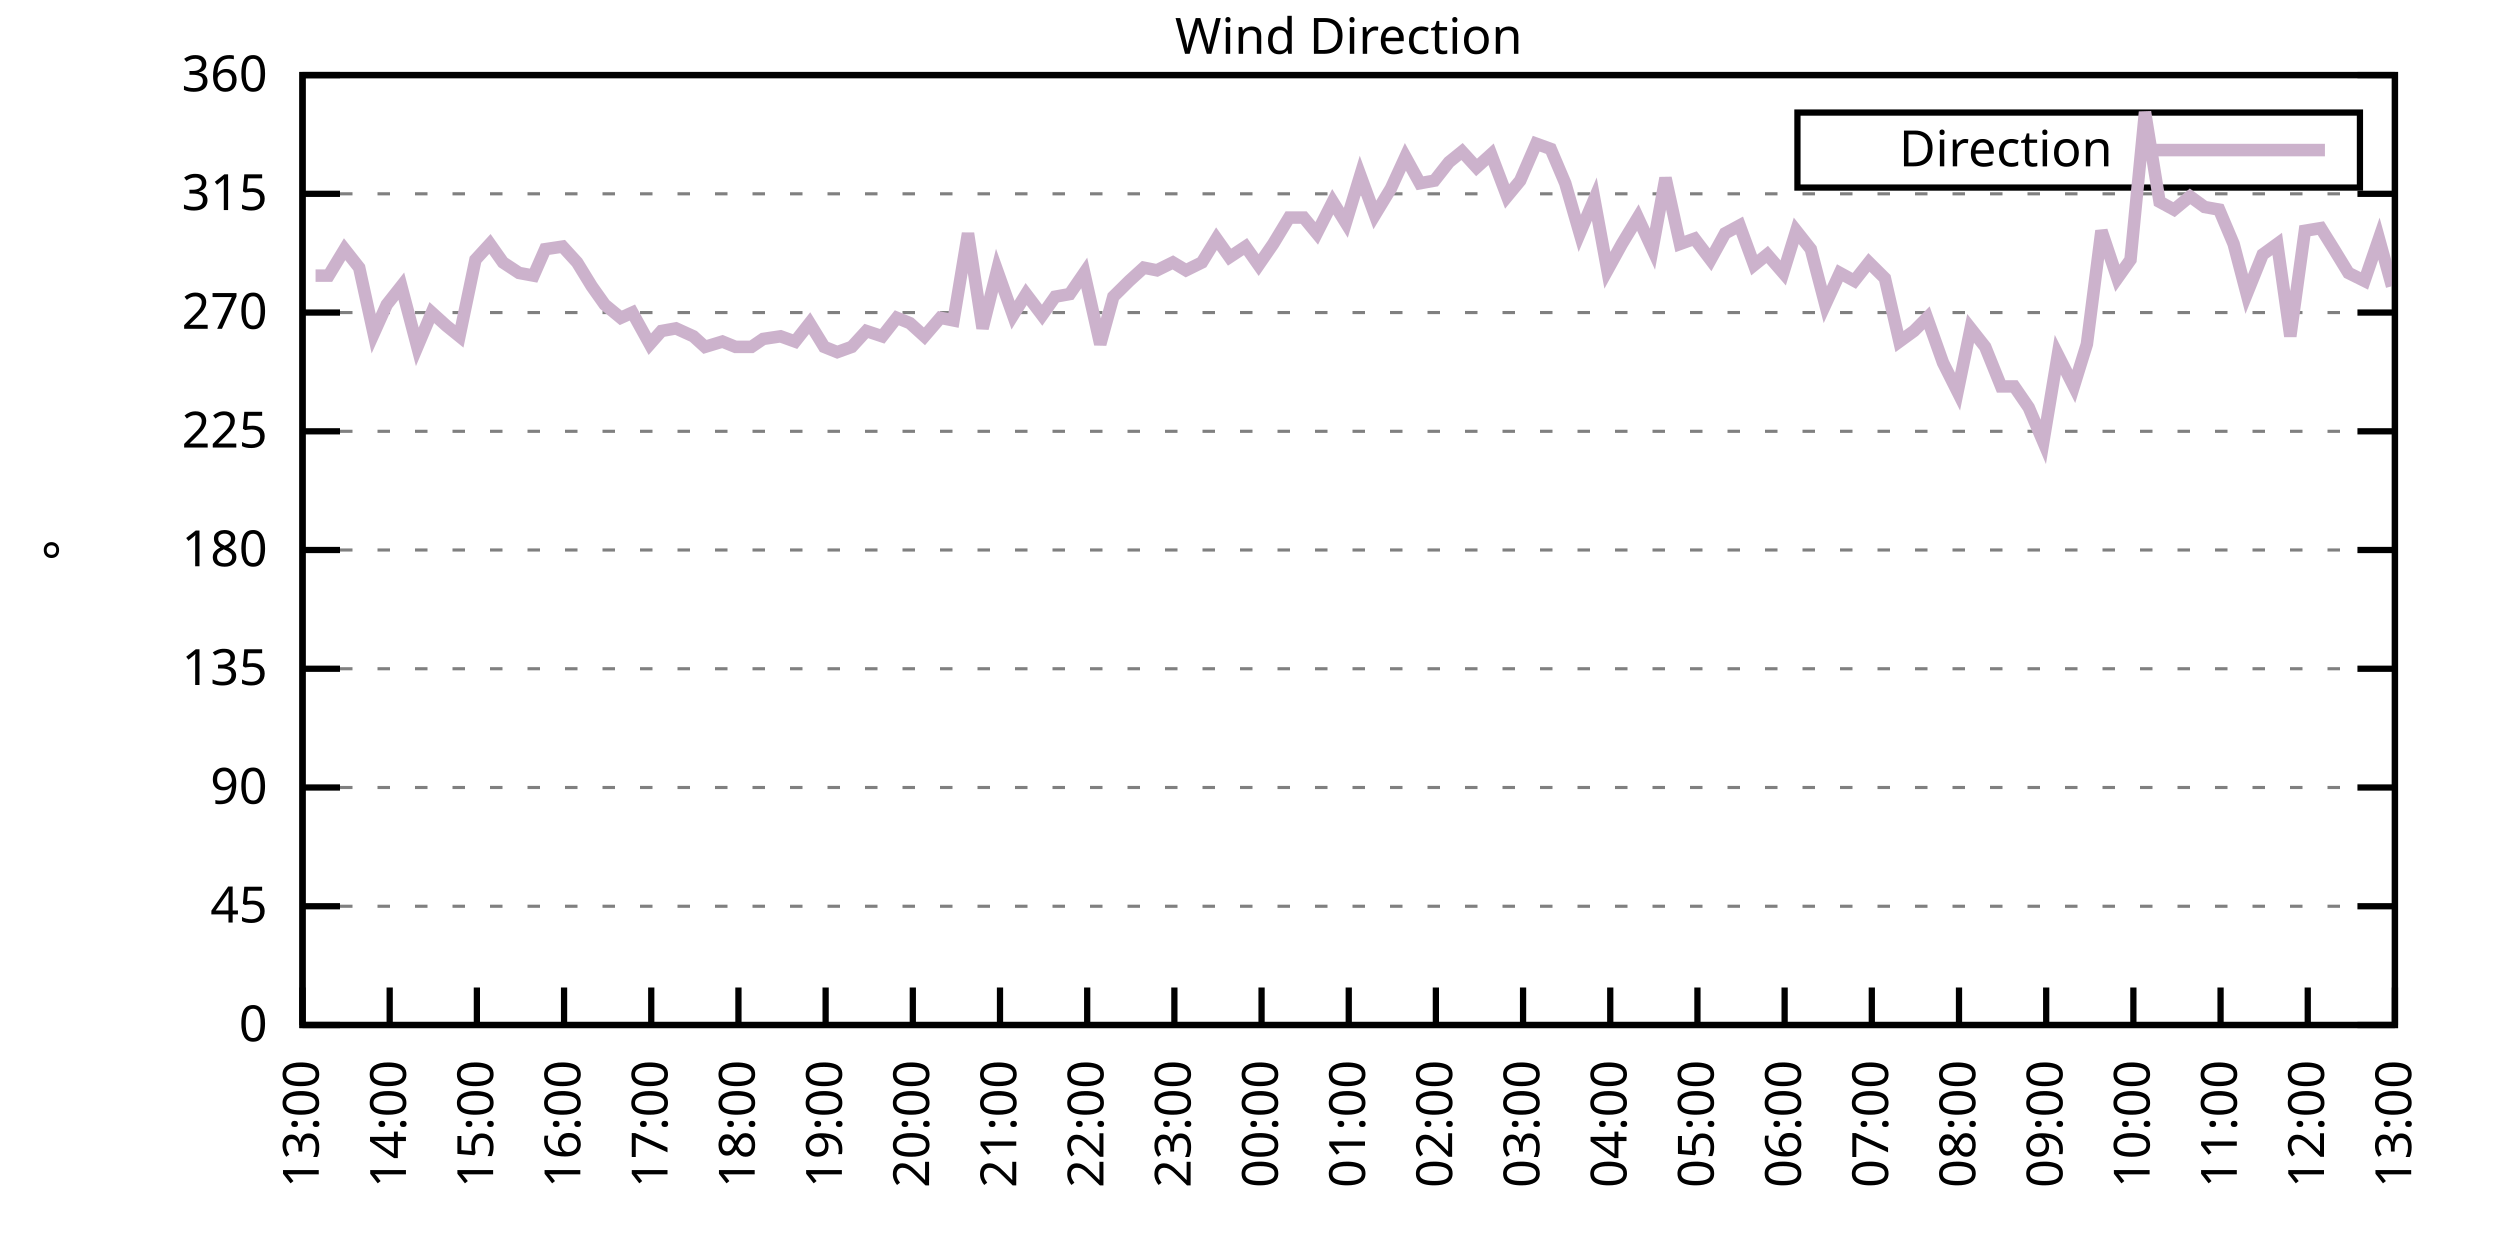
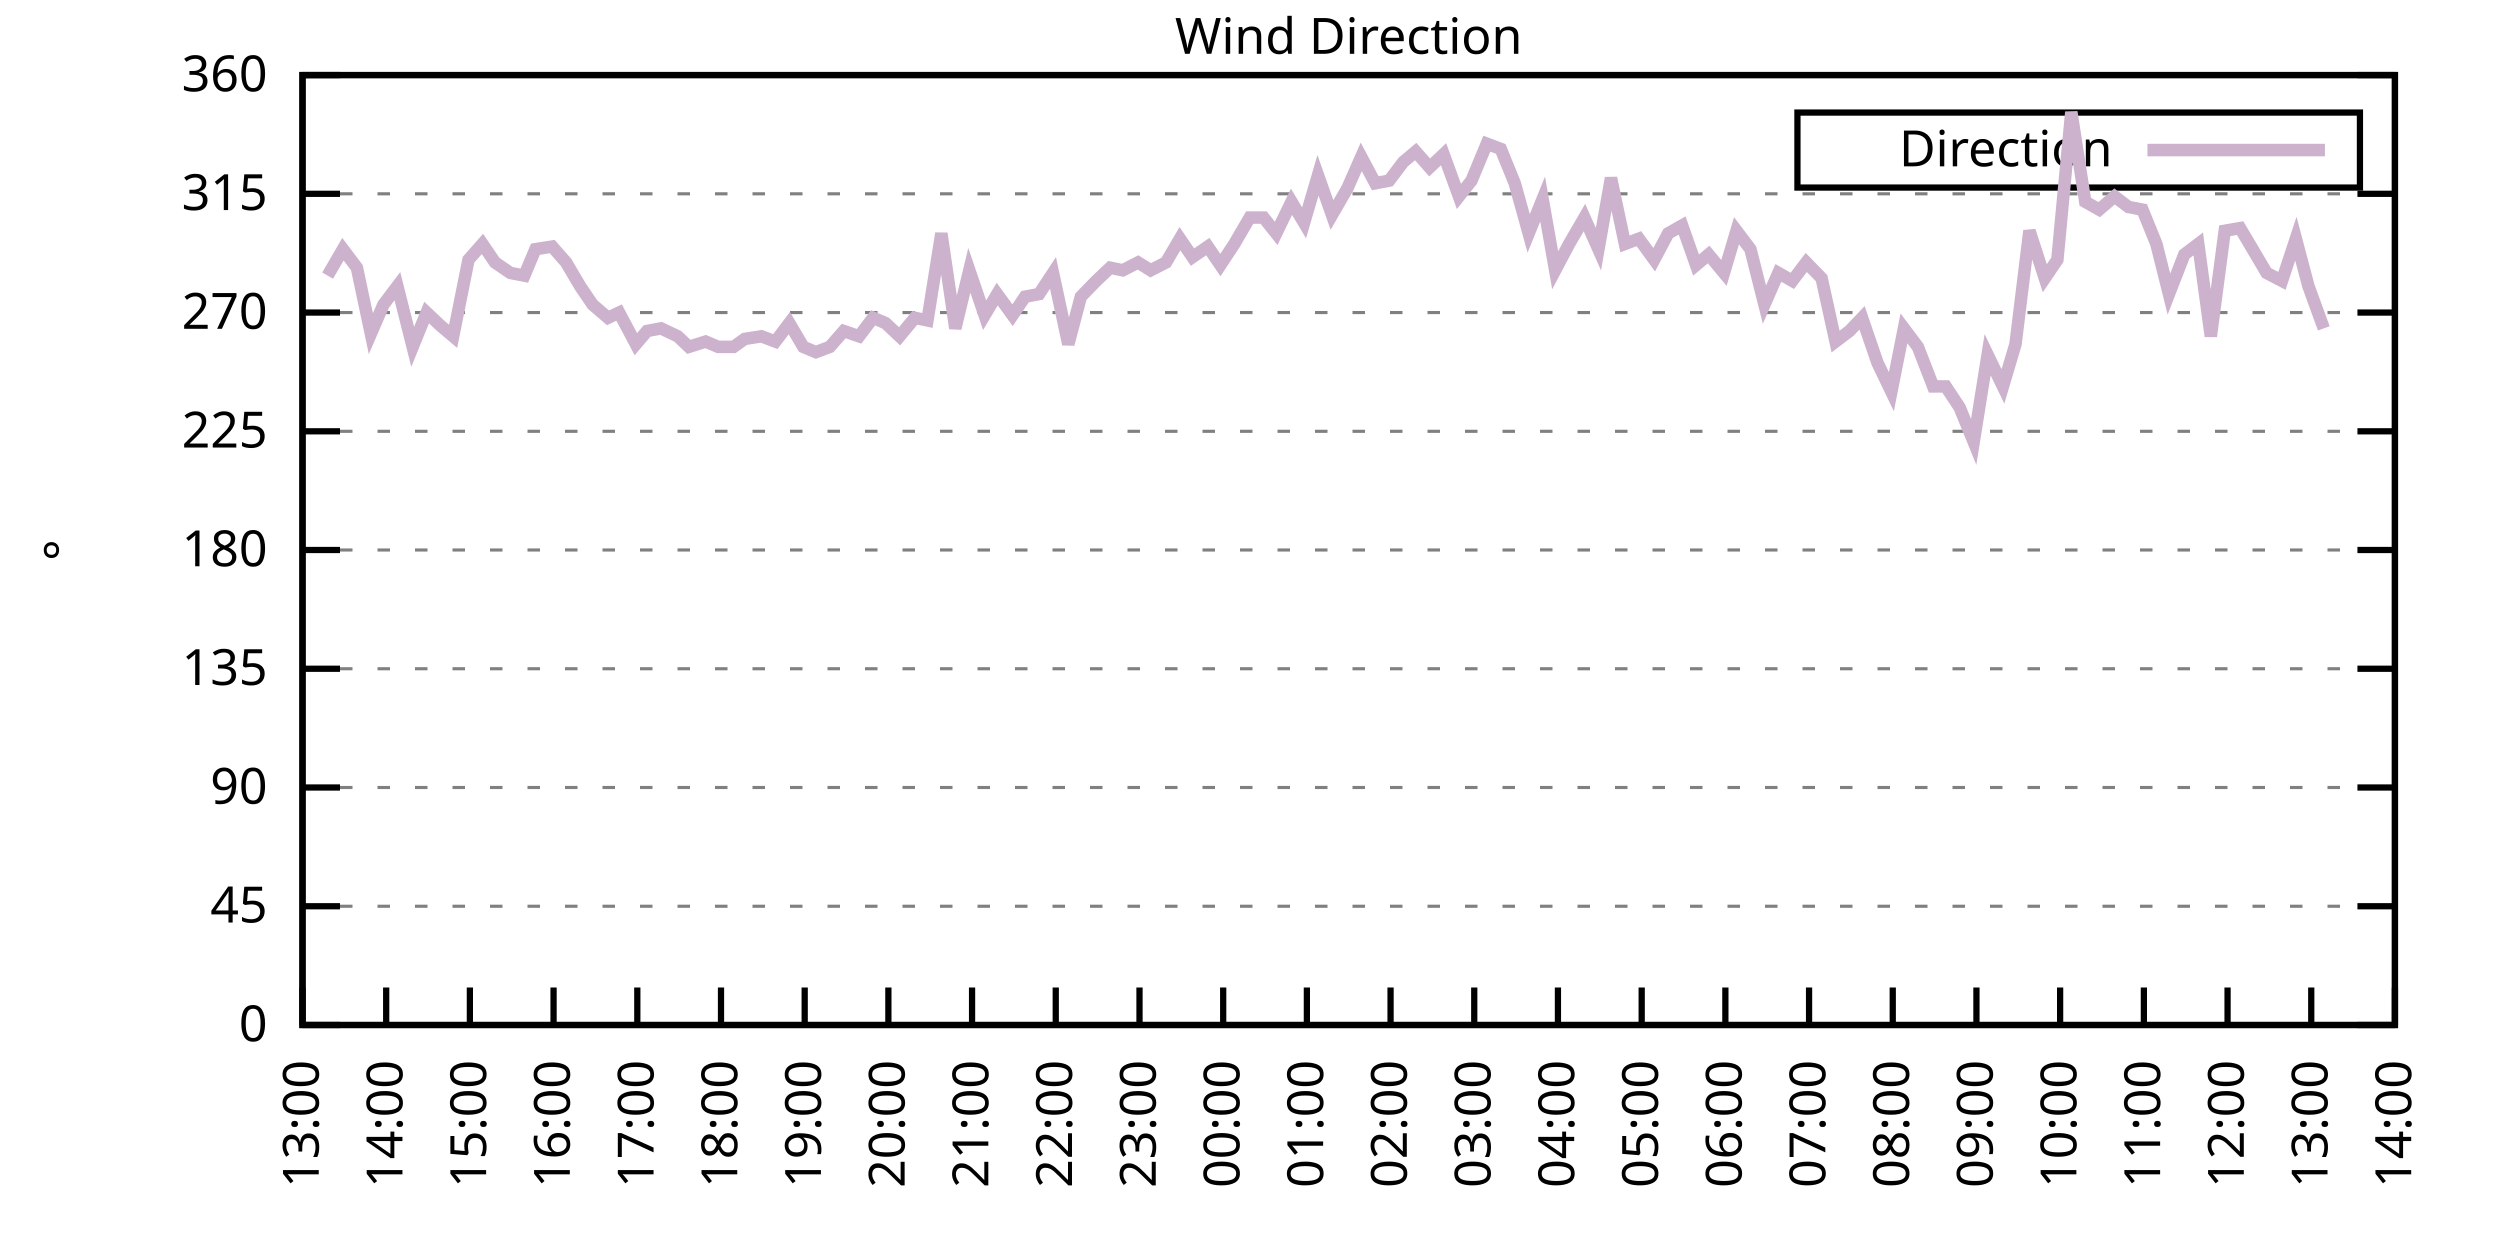
<svg xmlns="http://www.w3.org/2000/svg" xmlns:xlink="http://www.w3.org/1999/xlink" width="400" height="200" viewBox="0 0 400 200">
  <g id="gnuplot_canvas">
    <rect x="0" y="0" width="400" height="200" fill="none" />
    <defs>
      <circle id="gpDot" r="0.5" stroke-width="0.5" stroke="currentColor" />
      <path id="gpPt0" stroke-width="0.333" stroke="currentColor" d="M-1,0 h2 M0,-1 v2" />
      <path id="gpPt1" stroke-width="0.333" stroke="currentColor" d="M-1,-1 L1,1 M1,-1 L-1,1" />
      <path id="gpPt2" stroke-width="0.333" stroke="currentColor" d="M-1,0 L1,0 M0,-1 L0,1 M-1,-1 L1,1 M-1,1 L1,-1" />
      <rect id="gpPt3" stroke-width="0.333" stroke="currentColor" x="-1" y="-1" width="2" height="2" />
      <rect id="gpPt4" stroke-width="0.333" stroke="currentColor" fill="currentColor" x="-1" y="-1" width="2" height="2" />
      <circle id="gpPt5" stroke-width="0.333" stroke="currentColor" cx="0" cy="0" r="1" />
      <use xlink:href="#gpPt5" id="gpPt6" fill="currentColor" stroke="none" />
      <path id="gpPt7" stroke-width="0.333" stroke="currentColor" d="M0,-1.33 L-1.33,0.67 L1.33,0.67 z" />
      <use xlink:href="#gpPt7" id="gpPt8" fill="currentColor" stroke="none" />
      <use xlink:href="#gpPt7" id="gpPt9" stroke="currentColor" transform="rotate(180)" />
      <use xlink:href="#gpPt9" id="gpPt10" fill="currentColor" stroke="none" />
      <use xlink:href="#gpPt3" id="gpPt11" stroke="currentColor" transform="rotate(45)" />
      <use xlink:href="#gpPt11" id="gpPt12" fill="currentColor" stroke="none" />
      <path id="gpPt13" stroke-width="0.333" stroke="currentColor" d="M0,1.330 L1.265,0.411 L0.782,-1.067 L-0.782,-1.076 L-1.265,0.411 z" />
      <use xlink:href="#gpPt13" id="gpPt14" fill="currentColor" stroke="none" />
      <filter id="textbox" filterUnits="objectBoundingBox" x="0" y="0" height="1" width="1">
        <feFlood flood-color="white" flood-opacity="1" result="bgnd" />
        <feComposite in="SourceGraphic" in2="bgnd" operator="atop" />
      </filter>
      <filter id="greybox" filterUnits="objectBoundingBox" x="0" y="0" height="1" width="1">
        <feFlood flood-color="lightgrey" flood-opacity="1" result="grey" />
        <feComposite in="SourceGraphic" in2="grey" operator="atop" />
      </filter>
    </defs>
    <g fill="none" color="white" stroke="currentColor" stroke-width="1.00" stroke-linecap="butt" stroke-linejoin="miter">
</g>
    <g fill="none" color="black" stroke="currentColor" stroke-width="1.00" stroke-linecap="butt" stroke-linejoin="miter">
      <g stroke="none" shape-rendering="crispEdges">
        <polygon fill="rgb(255, 255, 255)" points="48.40,164.00 383.18,164.00 383.18,12.02 48.40,12.02 " />
      </g>
    </g>
    <g fill="none" color="black" stroke="currentColor" stroke-width="1.00" stroke-linecap="butt" stroke-linejoin="miter">
</g>
    <g fill="none" color="black" stroke="black" stroke-width="0.50" stroke-linecap="butt" stroke-linejoin="miter">
</g>
    <g fill="none" color="gray" stroke="currentColor" stroke-width="0.50" stroke-linecap="butt" stroke-linejoin="miter">
      <path stroke="gray" stroke-dasharray="2,4" class="gridline" d="M48.40,164.00 L383.19,164.00  " />
    </g>
    <g fill="none" color="gray" stroke="gray" stroke-width="1.00" stroke-linecap="butt" stroke-linejoin="miter">
</g>
    <g fill="none" color="black" stroke="currentColor" stroke-width="1.00" stroke-linecap="butt" stroke-linejoin="miter">
      <path stroke="black" d="M48.40,164.00 L54.40,164.00 M383.19,164.00 L377.19,164.00  " />
      <g transform="translate(42.80,166.60)" stroke="none" fill="black" font-family="Sans" font-size="8.00" text-anchor="end">
        <text>
          <tspan font-family="Sans"> 0</tspan>
        </text>
      </g>
    </g>
    <g fill="none" color="black" stroke="currentColor" stroke-width="1.00" stroke-linecap="butt" stroke-linejoin="miter">
</g>
    <g fill="none" color="black" stroke="black" stroke-width="0.50" stroke-linecap="butt" stroke-linejoin="miter">
</g>
    <g fill="none" color="gray" stroke="currentColor" stroke-width="0.50" stroke-linecap="butt" stroke-linejoin="miter">
      <path stroke="gray" stroke-dasharray="2,4" class="gridline" d="M48.40,145.00 L383.19,145.00  " />
    </g>
    <g fill="none" color="gray" stroke="gray" stroke-width="1.00" stroke-linecap="butt" stroke-linejoin="miter">
</g>
    <g fill="none" color="black" stroke="currentColor" stroke-width="1.00" stroke-linecap="butt" stroke-linejoin="miter">
      <path stroke="black" d="M48.40,145.00 L54.40,145.00 M383.19,145.00 L377.19,145.00  " />
      <g transform="translate(42.80,147.60)" stroke="none" fill="black" font-family="Sans" font-size="8.00" text-anchor="end">
        <text>
          <tspan font-family="Sans"> 45</tspan>
        </text>
      </g>
    </g>
    <g fill="none" color="black" stroke="currentColor" stroke-width="1.00" stroke-linecap="butt" stroke-linejoin="miter">
</g>
    <g fill="none" color="black" stroke="black" stroke-width="0.50" stroke-linecap="butt" stroke-linejoin="miter">
</g>
    <g fill="none" color="gray" stroke="currentColor" stroke-width="0.50" stroke-linecap="butt" stroke-linejoin="miter">
      <path stroke="gray" stroke-dasharray="2,4" class="gridline" d="M48.40,126.00 L383.19,126.00  " />
    </g>
    <g fill="none" color="gray" stroke="gray" stroke-width="1.00" stroke-linecap="butt" stroke-linejoin="miter">
</g>
    <g fill="none" color="black" stroke="currentColor" stroke-width="1.00" stroke-linecap="butt" stroke-linejoin="miter">
      <path stroke="black" d="M48.40,126.00 L54.40,126.00 M383.19,126.00 L377.19,126.00  " />
      <g transform="translate(42.80,128.60)" stroke="none" fill="black" font-family="Sans" font-size="8.00" text-anchor="end">
        <text>
          <tspan font-family="Sans"> 90</tspan>
        </text>
      </g>
    </g>
    <g fill="none" color="black" stroke="currentColor" stroke-width="1.00" stroke-linecap="butt" stroke-linejoin="miter">
</g>
    <g fill="none" color="black" stroke="black" stroke-width="0.50" stroke-linecap="butt" stroke-linejoin="miter">
</g>
    <g fill="none" color="gray" stroke="currentColor" stroke-width="0.50" stroke-linecap="butt" stroke-linejoin="miter">
      <path stroke="gray" stroke-dasharray="2,4" class="gridline" d="M48.40,107.00 L383.19,107.00  " />
    </g>
    <g fill="none" color="gray" stroke="gray" stroke-width="1.00" stroke-linecap="butt" stroke-linejoin="miter">
</g>
    <g fill="none" color="black" stroke="currentColor" stroke-width="1.00" stroke-linecap="butt" stroke-linejoin="miter">
      <path stroke="black" d="M48.40,107.00 L54.40,107.00 M383.19,107.00 L377.19,107.00  " />
      <g transform="translate(42.80,109.60)" stroke="none" fill="black" font-family="Sans" font-size="8.00" text-anchor="end">
        <text>
          <tspan font-family="Sans"> 135</tspan>
        </text>
      </g>
    </g>
    <g fill="none" color="black" stroke="currentColor" stroke-width="1.00" stroke-linecap="butt" stroke-linejoin="miter">
</g>
    <g fill="none" color="black" stroke="black" stroke-width="0.50" stroke-linecap="butt" stroke-linejoin="miter">
</g>
    <g fill="none" color="gray" stroke="currentColor" stroke-width="0.50" stroke-linecap="butt" stroke-linejoin="miter">
      <path stroke="gray" stroke-dasharray="2,4" class="gridline" d="M48.40,88.00 L383.19,88.00  " />
    </g>
    <g fill="none" color="gray" stroke="gray" stroke-width="1.00" stroke-linecap="butt" stroke-linejoin="miter">
</g>
    <g fill="none" color="black" stroke="currentColor" stroke-width="1.00" stroke-linecap="butt" stroke-linejoin="miter">
      <path stroke="black" d="M48.40,88.00 L54.40,88.00 M383.19,88.00 L377.19,88.00  " />
      <g transform="translate(42.80,90.60)" stroke="none" fill="black" font-family="Sans" font-size="8.00" text-anchor="end">
        <text>
          <tspan font-family="Sans"> 180</tspan>
        </text>
      </g>
    </g>
    <g fill="none" color="black" stroke="currentColor" stroke-width="1.00" stroke-linecap="butt" stroke-linejoin="miter">
</g>
    <g fill="none" color="black" stroke="black" stroke-width="0.50" stroke-linecap="butt" stroke-linejoin="miter">
</g>
    <g fill="none" color="gray" stroke="currentColor" stroke-width="0.50" stroke-linecap="butt" stroke-linejoin="miter">
      <path stroke="gray" stroke-dasharray="2,4" class="gridline" d="M48.40,69.01 L383.19,69.01  " />
    </g>
    <g fill="none" color="gray" stroke="gray" stroke-width="1.00" stroke-linecap="butt" stroke-linejoin="miter">
</g>
    <g fill="none" color="black" stroke="currentColor" stroke-width="1.00" stroke-linecap="butt" stroke-linejoin="miter">
      <path stroke="black" d="M48.40,69.01 L54.40,69.01 M383.19,69.01 L377.19,69.01  " />
      <g transform="translate(42.80,71.61)" stroke="none" fill="black" font-family="Sans" font-size="8.00" text-anchor="end">
        <text>
          <tspan font-family="Sans"> 225</tspan>
        </text>
      </g>
    </g>
    <g fill="none" color="black" stroke="currentColor" stroke-width="1.00" stroke-linecap="butt" stroke-linejoin="miter">
</g>
    <g fill="none" color="black" stroke="black" stroke-width="0.50" stroke-linecap="butt" stroke-linejoin="miter">
</g>
    <g fill="none" color="gray" stroke="currentColor" stroke-width="0.50" stroke-linecap="butt" stroke-linejoin="miter">
      <path stroke="gray" stroke-dasharray="2,4" class="gridline" d="M48.40,50.01 L383.19,50.01  " />
    </g>
    <g fill="none" color="gray" stroke="gray" stroke-width="1.00" stroke-linecap="butt" stroke-linejoin="miter">
</g>
    <g fill="none" color="black" stroke="currentColor" stroke-width="1.00" stroke-linecap="butt" stroke-linejoin="miter">
      <path stroke="black" d="M48.40,50.01 L54.40,50.01 M383.19,50.01 L377.19,50.01  " />
      <g transform="translate(42.80,52.61)" stroke="none" fill="black" font-family="Sans" font-size="8.00" text-anchor="end">
        <text>
          <tspan font-family="Sans"> 270</tspan>
        </text>
      </g>
    </g>
    <g fill="none" color="black" stroke="currentColor" stroke-width="1.00" stroke-linecap="butt" stroke-linejoin="miter">
</g>
    <g fill="none" color="black" stroke="black" stroke-width="0.50" stroke-linecap="butt" stroke-linejoin="miter">
</g>
    <g fill="none" color="gray" stroke="currentColor" stroke-width="0.50" stroke-linecap="butt" stroke-linejoin="miter">
      <path stroke="gray" stroke-dasharray="2,4" class="gridline" d="M48.40,31.01 L383.19,31.01  " />
    </g>
    <g fill="none" color="gray" stroke="gray" stroke-width="1.00" stroke-linecap="butt" stroke-linejoin="miter">
</g>
    <g fill="none" color="black" stroke="currentColor" stroke-width="1.00" stroke-linecap="butt" stroke-linejoin="miter">
      <path stroke="black" d="M48.40,31.01 L54.40,31.01 M383.19,31.01 L377.19,31.01  " />
      <g transform="translate(42.80,33.61)" stroke="none" fill="black" font-family="Sans" font-size="8.00" text-anchor="end">
        <text>
          <tspan font-family="Sans"> 315</tspan>
        </text>
      </g>
    </g>
    <g fill="none" color="black" stroke="currentColor" stroke-width="1.00" stroke-linecap="butt" stroke-linejoin="miter">
</g>
    <g fill="none" color="black" stroke="black" stroke-width="0.50" stroke-linecap="butt" stroke-linejoin="miter">
</g>
    <g fill="none" color="gray" stroke="currentColor" stroke-width="0.50" stroke-linecap="butt" stroke-linejoin="miter">
      <path stroke="gray" stroke-dasharray="2,4" class="gridline" d="M48.40,12.01 L383.19,12.01  " />
    </g>
    <g fill="none" color="gray" stroke="gray" stroke-width="1.00" stroke-linecap="butt" stroke-linejoin="miter">
</g>
    <g fill="none" color="black" stroke="currentColor" stroke-width="1.00" stroke-linecap="butt" stroke-linejoin="miter">
      <path stroke="black" d="M48.40,12.01 L54.40,12.01 M383.19,12.01 L377.19,12.01  " />
      <g transform="translate(42.80,14.61)" stroke="none" fill="black" font-family="Sans" font-size="8.00" text-anchor="end">
        <text>
          <tspan font-family="Sans"> 360</tspan>
        </text>
      </g>
    </g>
    <g fill="none" color="black" stroke="currentColor" stroke-width="1.00" stroke-linecap="butt" stroke-linejoin="miter">
      <path stroke="black" d="M48.40,164.00 L48.40,158.00  " />
      <g transform="translate(51.00,169.60) rotate(270.00)" stroke="none" fill="black" font-family="Sans" font-size="8.00" text-anchor="end">
        <text>
          <tspan font-family="Sans">13:00</tspan>
        </text>
      </g>
    </g>
    <g fill="none" color="black" stroke="currentColor" stroke-width="1.00" stroke-linecap="butt" stroke-linejoin="miter">
-       <path stroke="black" d="M62.35,164.00 L62.35,158.00  " />
-       <g transform="translate(64.95,169.60) rotate(270.00)" stroke="none" fill="black" font-family="Sans" font-size="8.00" text-anchor="end">
+       <path stroke="black" d="M61.79,164.00 L61.79,158.00  " />
+       <g transform="translate(64.39,169.60) rotate(270.00)" stroke="none" fill="black" font-family="Sans" font-size="8.00" text-anchor="end">
        <text>
          <tspan font-family="Sans">14:00</tspan>
        </text>
      </g>
    </g>
    <g fill="none" color="black" stroke="currentColor" stroke-width="1.00" stroke-linecap="butt" stroke-linejoin="miter">
-       <path stroke="black" d="M76.30,164.00 L76.30,158.00  " />
-       <g transform="translate(78.90,169.60) rotate(270.00)" stroke="none" fill="black" font-family="Sans" font-size="8.00" text-anchor="end">
+       <path stroke="black" d="M75.18,164.00 L75.18,158.00  " />
+       <g transform="translate(77.78,169.60) rotate(270.00)" stroke="none" fill="black" font-family="Sans" font-size="8.00" text-anchor="end">
        <text>
          <tspan font-family="Sans">15:00</tspan>
        </text>
      </g>
    </g>
    <g fill="none" color="black" stroke="currentColor" stroke-width="1.00" stroke-linecap="butt" stroke-linejoin="miter">
-       <path stroke="black" d="M90.25,164.00 L90.25,158.00  " />
-       <g transform="translate(92.85,169.60) rotate(270.00)" stroke="none" fill="black" font-family="Sans" font-size="8.00" text-anchor="end">
+       <path stroke="black" d="M88.57,164.00 L88.57,158.00  " />
+       <g transform="translate(91.17,169.60) rotate(270.00)" stroke="none" fill="black" font-family="Sans" font-size="8.00" text-anchor="end">
        <text>
          <tspan font-family="Sans">16:00</tspan>
        </text>
      </g>
    </g>
    <g fill="none" color="black" stroke="currentColor" stroke-width="1.00" stroke-linecap="butt" stroke-linejoin="miter">
-       <path stroke="black" d="M104.20,164.00 L104.20,158.00  " />
-       <g transform="translate(106.80,169.60) rotate(270.00)" stroke="none" fill="black" font-family="Sans" font-size="8.00" text-anchor="end">
+       <path stroke="black" d="M101.97,164.00 L101.97,158.00  " />
+       <g transform="translate(104.57,169.60) rotate(270.00)" stroke="none" fill="black" font-family="Sans" font-size="8.00" text-anchor="end">
        <text>
          <tspan font-family="Sans">17:00</tspan>
        </text>
      </g>
    </g>
    <g fill="none" color="black" stroke="currentColor" stroke-width="1.00" stroke-linecap="butt" stroke-linejoin="miter">
-       <path stroke="black" d="M118.15,164.00 L118.15,158.00  " />
-       <g transform="translate(120.75,169.60) rotate(270.00)" stroke="none" fill="black" font-family="Sans" font-size="8.00" text-anchor="end">
+       <path stroke="black" d="M115.36,164.00 L115.36,158.00  " />
+       <g transform="translate(117.96,169.60) rotate(270.00)" stroke="none" fill="black" font-family="Sans" font-size="8.00" text-anchor="end">
        <text>
          <tspan font-family="Sans">18:00</tspan>
        </text>
      </g>
    </g>
    <g fill="none" color="black" stroke="currentColor" stroke-width="1.00" stroke-linecap="butt" stroke-linejoin="miter">
-       <path stroke="black" d="M132.10,164.00 L132.10,158.00  " />
-       <g transform="translate(134.70,169.60) rotate(270.00)" stroke="none" fill="black" font-family="Sans" font-size="8.00" text-anchor="end">
+       <path stroke="black" d="M128.75,164.00 L128.75,158.00  " />
+       <g transform="translate(131.35,169.60) rotate(270.00)" stroke="none" fill="black" font-family="Sans" font-size="8.00" text-anchor="end">
        <text>
          <tspan font-family="Sans">19:00</tspan>
        </text>
      </g>
    </g>
    <g fill="none" color="black" stroke="currentColor" stroke-width="1.00" stroke-linecap="butt" stroke-linejoin="miter">
-       <path stroke="black" d="M146.05,164.00 L146.05,158.00  " />
-       <g transform="translate(148.65,169.60) rotate(270.00)" stroke="none" fill="black" font-family="Sans" font-size="8.00" text-anchor="end">
+       <path stroke="black" d="M142.14,164.00 L142.14,158.00  " />
+       <g transform="translate(144.74,169.60) rotate(270.00)" stroke="none" fill="black" font-family="Sans" font-size="8.00" text-anchor="end">
        <text>
          <tspan font-family="Sans">20:00</tspan>
        </text>
      </g>
    </g>
    <g fill="none" color="black" stroke="currentColor" stroke-width="1.00" stroke-linecap="butt" stroke-linejoin="miter">
-       <path stroke="black" d="M160.00,164.00 L160.00,158.00  " />
-       <g transform="translate(162.60,169.60) rotate(270.00)" stroke="none" fill="black" font-family="Sans" font-size="8.00" text-anchor="end">
+       <path stroke="black" d="M155.53,164.00 L155.53,158.00  " />
+       <g transform="translate(158.13,169.60) rotate(270.00)" stroke="none" fill="black" font-family="Sans" font-size="8.00" text-anchor="end">
        <text>
          <tspan font-family="Sans">21:00</tspan>
        </text>
      </g>
    </g>
    <g fill="none" color="black" stroke="currentColor" stroke-width="1.00" stroke-linecap="butt" stroke-linejoin="miter">
-       <path stroke="black" d="M173.95,164.00 L173.95,158.00  " />
-       <g transform="translate(176.55,169.60) rotate(270.00)" stroke="none" fill="black" font-family="Sans" font-size="8.00" text-anchor="end">
+       <path stroke="black" d="M168.92,164.00 L168.92,158.00  " />
+       <g transform="translate(171.52,169.60) rotate(270.00)" stroke="none" fill="black" font-family="Sans" font-size="8.00" text-anchor="end">
        <text>
          <tspan font-family="Sans">22:00</tspan>
        </text>
      </g>
    </g>
    <g fill="none" color="black" stroke="currentColor" stroke-width="1.00" stroke-linecap="butt" stroke-linejoin="miter">
-       <path stroke="black" d="M187.90,164.00 L187.90,158.00  " />
-       <g transform="translate(190.50,169.60) rotate(270.00)" stroke="none" fill="black" font-family="Sans" font-size="8.00" text-anchor="end">
+       <path stroke="black" d="M182.32,164.00 L182.32,158.00  " />
+       <g transform="translate(184.92,169.60) rotate(270.00)" stroke="none" fill="black" font-family="Sans" font-size="8.00" text-anchor="end">
        <text>
          <tspan font-family="Sans">23:00</tspan>
        </text>
      </g>
    </g>
    <g fill="none" color="black" stroke="currentColor" stroke-width="1.00" stroke-linecap="butt" stroke-linejoin="miter">
-       <path stroke="black" d="M201.85,164.00 L201.85,158.00  " />
-       <g transform="translate(204.45,169.60) rotate(270.00)" stroke="none" fill="black" font-family="Sans" font-size="8.00" text-anchor="end">
+       <path stroke="black" d="M195.71,164.00 L195.71,158.00  " />
+       <g transform="translate(198.31,169.60) rotate(270.00)" stroke="none" fill="black" font-family="Sans" font-size="8.00" text-anchor="end">
        <text>
          <tspan font-family="Sans">00:00</tspan>
        </text>
      </g>
    </g>
    <g fill="none" color="black" stroke="currentColor" stroke-width="1.00" stroke-linecap="butt" stroke-linejoin="miter">
-       <path stroke="black" d="M215.80,164.00 L215.80,158.00  " />
-       <g transform="translate(218.40,169.60) rotate(270.00)" stroke="none" fill="black" font-family="Sans" font-size="8.00" text-anchor="end">
+       <path stroke="black" d="M209.10,164.00 L209.10,158.00  " />
+       <g transform="translate(211.70,169.60) rotate(270.00)" stroke="none" fill="black" font-family="Sans" font-size="8.00" text-anchor="end">
        <text>
          <tspan font-family="Sans">01:00</tspan>
        </text>
      </g>
    </g>
    <g fill="none" color="black" stroke="currentColor" stroke-width="1.00" stroke-linecap="butt" stroke-linejoin="miter">
-       <path stroke="black" d="M229.74,164.00 L229.74,158.00  " />
-       <g transform="translate(232.34,169.60) rotate(270.00)" stroke="none" fill="black" font-family="Sans" font-size="8.00" text-anchor="end">
+       <path stroke="black" d="M222.49,164.00 L222.49,158.00  " />
+       <g transform="translate(225.09,169.60) rotate(270.00)" stroke="none" fill="black" font-family="Sans" font-size="8.00" text-anchor="end">
        <text>
          <tspan font-family="Sans">02:00</tspan>
        </text>
      </g>
    </g>
    <g fill="none" color="black" stroke="currentColor" stroke-width="1.00" stroke-linecap="butt" stroke-linejoin="miter">
-       <path stroke="black" d="M243.69,164.00 L243.69,158.00  " />
-       <g transform="translate(246.29,169.60) rotate(270.00)" stroke="none" fill="black" font-family="Sans" font-size="8.00" text-anchor="end">
+       <path stroke="black" d="M235.88,164.00 L235.88,158.00  " />
+       <g transform="translate(238.48,169.60) rotate(270.00)" stroke="none" fill="black" font-family="Sans" font-size="8.00" text-anchor="end">
        <text>
          <tspan font-family="Sans">03:00</tspan>
        </text>
      </g>
    </g>
    <g fill="none" color="black" stroke="currentColor" stroke-width="1.00" stroke-linecap="butt" stroke-linejoin="miter">
-       <path stroke="black" d="M257.64,164.00 L257.64,158.00  " />
-       <g transform="translate(260.24,169.60) rotate(270.00)" stroke="none" fill="black" font-family="Sans" font-size="8.00" text-anchor="end">
+       <path stroke="black" d="M249.27,164.00 L249.27,158.00  " />
+       <g transform="translate(251.87,169.60) rotate(270.00)" stroke="none" fill="black" font-family="Sans" font-size="8.00" text-anchor="end">
        <text>
          <tspan font-family="Sans">04:00</tspan>
        </text>
      </g>
    </g>
    <g fill="none" color="black" stroke="currentColor" stroke-width="1.00" stroke-linecap="butt" stroke-linejoin="miter">
-       <path stroke="black" d="M271.59,164.00 L271.59,158.00  " />
-       <g transform="translate(274.19,169.60) rotate(270.00)" stroke="none" fill="black" font-family="Sans" font-size="8.00" text-anchor="end">
+       <path stroke="black" d="M262.67,164.00 L262.67,158.00  " />
+       <g transform="translate(265.27,169.60) rotate(270.00)" stroke="none" fill="black" font-family="Sans" font-size="8.00" text-anchor="end">
        <text>
          <tspan font-family="Sans">05:00</tspan>
        </text>
      </g>
    </g>
    <g fill="none" color="black" stroke="currentColor" stroke-width="1.00" stroke-linecap="butt" stroke-linejoin="miter">
-       <path stroke="black" d="M285.54,164.00 L285.54,158.00  " />
-       <g transform="translate(288.14,169.60) rotate(270.00)" stroke="none" fill="black" font-family="Sans" font-size="8.00" text-anchor="end">
+       <path stroke="black" d="M276.06,164.00 L276.06,158.00  " />
+       <g transform="translate(278.66,169.60) rotate(270.00)" stroke="none" fill="black" font-family="Sans" font-size="8.00" text-anchor="end">
        <text>
          <tspan font-family="Sans">06:00</tspan>
        </text>
      </g>
    </g>
    <g fill="none" color="black" stroke="currentColor" stroke-width="1.00" stroke-linecap="butt" stroke-linejoin="miter">
-       <path stroke="black" d="M299.49,164.00 L299.49,158.00  " />
-       <g transform="translate(302.09,169.60) rotate(270.00)" stroke="none" fill="black" font-family="Sans" font-size="8.00" text-anchor="end">
+       <path stroke="black" d="M289.45,164.00 L289.45,158.00  " />
+       <g transform="translate(292.05,169.60) rotate(270.00)" stroke="none" fill="black" font-family="Sans" font-size="8.00" text-anchor="end">
        <text>
          <tspan font-family="Sans">07:00</tspan>
        </text>
      </g>
    </g>
    <g fill="none" color="black" stroke="currentColor" stroke-width="1.00" stroke-linecap="butt" stroke-linejoin="miter">
-       <path stroke="black" d="M313.44,164.00 L313.44,158.00  " />
-       <g transform="translate(316.04,169.60) rotate(270.00)" stroke="none" fill="black" font-family="Sans" font-size="8.00" text-anchor="end">
+       <path stroke="black" d="M302.84,164.00 L302.84,158.00  " />
+       <g transform="translate(305.44,169.60) rotate(270.00)" stroke="none" fill="black" font-family="Sans" font-size="8.00" text-anchor="end">
        <text>
          <tspan font-family="Sans">08:00</tspan>
        </text>
      </g>
    </g>
    <g fill="none" color="black" stroke="currentColor" stroke-width="1.00" stroke-linecap="butt" stroke-linejoin="miter">
-       <path stroke="black" d="M327.39,164.00 L327.39,158.00  " />
-       <g transform="translate(329.99,169.60) rotate(270.00)" stroke="none" fill="black" font-family="Sans" font-size="8.00" text-anchor="end">
+       <path stroke="black" d="M316.23,164.00 L316.23,158.00  " />
+       <g transform="translate(318.83,169.60) rotate(270.00)" stroke="none" fill="black" font-family="Sans" font-size="8.00" text-anchor="end">
        <text>
          <tspan font-family="Sans">09:00</tspan>
        </text>
      </g>
    </g>
    <g fill="none" color="black" stroke="currentColor" stroke-width="1.00" stroke-linecap="butt" stroke-linejoin="miter">
-       <path stroke="black" d="M341.34,164.00 L341.34,158.00  " />
-       <g transform="translate(343.94,169.60) rotate(270.00)" stroke="none" fill="black" font-family="Sans" font-size="8.00" text-anchor="end">
+       <path stroke="black" d="M329.62,164.00 L329.62,158.00  " />
+       <g transform="translate(332.22,169.60) rotate(270.00)" stroke="none" fill="black" font-family="Sans" font-size="8.00" text-anchor="end">
        <text>
          <tspan font-family="Sans">10:00</tspan>
        </text>
      </g>
    </g>
    <g fill="none" color="black" stroke="currentColor" stroke-width="1.00" stroke-linecap="butt" stroke-linejoin="miter">
-       <path stroke="black" d="M355.29,164.00 L355.29,158.00  " />
-       <g transform="translate(357.89,169.60) rotate(270.00)" stroke="none" fill="black" font-family="Sans" font-size="8.00" text-anchor="end">
+       <path stroke="black" d="M343.02,164.00 L343.02,158.00  " />
+       <g transform="translate(345.62,169.60) rotate(270.00)" stroke="none" fill="black" font-family="Sans" font-size="8.00" text-anchor="end">
        <text>
          <tspan font-family="Sans">11:00</tspan>
        </text>
      </g>
    </g>
    <g fill="none" color="black" stroke="currentColor" stroke-width="1.00" stroke-linecap="butt" stroke-linejoin="miter">
-       <path stroke="black" d="M369.24,164.00 L369.24,158.00  " />
-       <g transform="translate(371.84,169.60) rotate(270.00)" stroke="none" fill="black" font-family="Sans" font-size="8.00" text-anchor="end">
+       <path stroke="black" d="M356.41,164.00 L356.41,158.00  " />
+       <g transform="translate(359.01,169.60) rotate(270.00)" stroke="none" fill="black" font-family="Sans" font-size="8.00" text-anchor="end">
        <text>
          <tspan font-family="Sans">12:00</tspan>
+         </text>
+       </g>
+     </g>
+     <g fill="none" color="black" stroke="currentColor" stroke-width="1.00" stroke-linecap="butt" stroke-linejoin="miter">
+       <path stroke="black" d="M369.80,164.00 L369.80,158.00  " />
+       <g transform="translate(372.40,169.60) rotate(270.00)" stroke="none" fill="black" font-family="Sans" font-size="8.00" text-anchor="end">
+         <text>
+           <tspan font-family="Sans">13:00</tspan>
        </text>
      </g>
    </g>
    <g fill="none" color="black" stroke="currentColor" stroke-width="1.00" stroke-linecap="butt" stroke-linejoin="miter">
      <path stroke="black" d="M383.19,164.00 L383.19,158.00  " />
      <g transform="translate(385.79,169.60) rotate(270.00)" stroke="none" fill="black" font-family="Sans" font-size="8.00" text-anchor="end">
        <text>
-           <tspan font-family="Sans">13:00</tspan>
+           <tspan font-family="Sans">14:00</tspan>
        </text>
      </g>
    </g>
    <g fill="none" color="black" stroke="currentColor" stroke-width="1.00" stroke-linecap="butt" stroke-linejoin="miter">
</g>
    <g fill="none" color="black" stroke="currentColor" stroke-width="1.00" stroke-linecap="butt" stroke-linejoin="miter">
      <path stroke="black" d="M48.40,12.01 L48.40,164.00 L383.19,164.00 L383.19,12.01 L48.40,12.01 Z  " />
    </g>
    <g fill="none" color="black" stroke="currentColor" stroke-width="1.00" stroke-linecap="butt" stroke-linejoin="miter">
</g>
    <g fill="none" color="black" stroke="currentColor" stroke-width="1.00" stroke-linecap="butt" stroke-linejoin="miter">
      <path stroke="black" d="M287.59,30.01 L287.59,18.01 L377.59,18.01 L377.59,30.01 L287.59,30.01 Z  " />
    </g>
    <g id="Wind_direction_plot_1">
      <g fill="none" color="white" stroke="black" stroke-width="2.00" stroke-linecap="butt" stroke-linejoin="miter">
</g>
      <g fill="none" color="black" stroke="currentColor" stroke-width="2.00" stroke-linecap="butt" stroke-linejoin="miter">
        <g transform="translate(337.99,26.61)" stroke="none" fill="black" font-family="Sans" font-size="8.00" text-anchor="end">
          <text>
            <tspan font-family="Sans">Direction</tspan>
          </text>
        </g>
      </g>
      <g fill="none" color="black" stroke="currentColor" stroke-width="2.00" stroke-linecap="butt" stroke-linejoin="miter">
-         <path stroke="rgb(204, 178, 204)" d="M343.59,24.01 L371.99,24.01 M50.49,44.10 L52.58,44.10 L55.14,39.87 L57.47,42.83 L59.79,53.39 L61.88,48.74   L64.21,45.79 L66.77,55.50 L69.09,50.01 L71.42,52.12 L73.51,53.81 L76.07,41.56 L78.39,39.03 L80.48,41.99   L83.04,43.67 L85.37,44.10 L87.23,39.87 L90.02,39.45 L92.34,41.99 L94.67,45.79 L96.76,48.74 L99.32,50.85   L101.18,50.01 L103.97,55.07 L105.83,52.96 L108.15,52.54 L110.94,53.81 L112.80,55.50 L115.59,54.65 L117.68,55.50   L120.24,55.50 L122.10,54.23 L124.89,53.81 L127.22,54.65 L129.54,51.70 L131.87,55.50 L133.96,56.34 L136.28,55.50   L138.61,52.96 L141.16,53.81 L143.49,50.85 L145.58,51.70 L147.91,53.81 L150.46,50.85 L152.56,51.27 L154.88,37.34   L157.21,52.54 L159.53,43.25 L162.09,50.43 L164.18,47.05 L166.74,50.43 L168.83,47.47 L171.16,47.05 L173.48,43.67   L176.04,55.07 L178.13,47.47 L180.69,44.94 L183.01,42.83 L185.11,43.25 L187.66,41.99 L189.76,43.25 L192.31,41.99   L194.64,38.19 L196.73,41.14 L199.29,39.45 L201.38,42.41 L203.71,39.03 L206.26,34.81 L208.59,34.81 L210.68,37.34   L213.24,32.28 L215.33,35.65 L217.65,28.05 L219.98,34.39 L222.54,30.16 L224.86,25.10 L227.19,29.32 L229.51,28.90   L231.84,25.94 L233.93,24.25 L236.25,26.79 L238.58,24.68 L241.14,31.43 L243.23,28.90 L245.79,22.99 L248.11,23.83   L250.44,29.32 L252.76,37.34 L255.09,31.85 L257.18,43.25 L259.50,39.03 L262.06,34.81 L264.39,39.87 L266.48,28.48   L268.80,39.03 L271.13,38.19 L273.69,41.56 L276.01,37.34 L278.34,36.08 L280.66,42.41 L282.75,40.72 L285.31,43.67   L287.40,36.92 L289.73,39.87 L292.05,48.74 L294.38,43.67 L296.70,44.94 L299.03,41.99 L301.58,44.52 L303.91,54.65   L306.23,52.96 L308.33,50.85 L310.88,58.03 L313.21,62.67 L315.30,52.54 L317.63,55.50 L320.18,61.83 L322.28,61.83   L324.60,65.21 L326.93,70.70 L329.25,56.76 L331.81,61.83 L333.90,55.07 L336.23,36.92 L338.78,44.52 L340.88,41.56   L343.20,17.92 L345.53,32.28 L347.85,33.54 L350.41,31.43 L352.73,33.12 L355.06,33.54 L357.38,39.03 L359.48,47.05   L362.03,40.72 L364.36,39.03 L366.45,53.81 L368.78,36.92 L371.33,36.50 L373.43,39.87 L375.75,43.67 L378.31,44.94   L380.63,38.19 L382.73,45.79  " />
+         <path stroke="rgb(204, 178, 204)" d="M343.59,24.01 L371.99,24.01 M52.42,44.10 L54.87,39.87 L57.10,42.83 L59.34,53.39 L61.35,48.74 L63.58,45.79   L66.03,55.50 L68.26,50.01 L70.50,52.12 L72.50,53.81 L74.96,41.56 L77.19,39.03 L79.20,41.99 L81.66,43.67   L83.89,44.10 L85.67,39.87 L88.35,39.45 L90.58,41.99 L92.82,45.79 L94.82,48.74 L97.28,50.85 L99.06,50.01   L101.74,55.07 L103.53,52.96 L105.76,52.54 L108.44,53.81 L110.22,55.50 L112.90,54.65 L114.91,55.50 L117.37,55.50   L119.15,54.23 L121.83,53.81 L124.06,54.65 L126.29,51.70 L128.53,55.50 L130.54,56.34 L132.77,55.50 L135.00,52.96   L137.45,53.81 L139.69,50.85 L141.69,51.70 L143.93,53.81 L146.38,50.85 L148.39,51.27 L150.62,37.34 L152.85,52.54   L155.09,43.25 L157.54,50.43 L159.55,47.05 L162.01,50.43 L164.01,47.47 L166.25,47.05 L168.48,43.67 L170.93,55.07   L172.94,47.47 L175.40,44.94 L177.63,42.83 L179.64,43.25 L182.09,41.99 L184.10,43.25 L186.56,41.99 L188.79,38.19   L190.80,41.14 L193.25,39.45 L195.26,42.41 L197.49,39.03 L199.95,34.81 L202.18,34.81 L204.19,37.34 L206.64,32.28   L208.65,35.65 L210.88,28.05 L213.12,34.39 L215.57,30.16 L217.80,25.10 L220.04,29.32 L222.27,28.90 L224.50,25.94   L226.51,24.25 L228.74,26.79 L230.97,24.68 L233.43,31.43 L235.44,28.90 L237.89,22.99 L240.12,23.83 L242.36,29.32   L244.59,37.34 L246.82,31.85 L248.83,43.25 L251.06,39.03 L253.51,34.81 L255.75,39.87 L257.76,28.48 L259.99,39.03   L262.22,38.19 L264.67,41.56 L266.91,37.34 L269.14,36.08 L271.37,42.41 L273.38,40.72 L275.83,43.67 L277.84,36.92   L280.07,39.87 L282.31,48.74 L284.54,43.67 L286.77,44.94 L289.00,41.99 L291.46,44.52 L293.69,54.65 L295.92,52.96   L297.93,50.85 L300.39,58.03 L302.62,62.67 L304.63,52.54 L306.86,55.50 L309.31,61.83 L311.32,61.83 L313.55,65.21   L315.79,70.70 L318.02,56.76 L320.47,61.83 L322.48,55.07 L324.71,36.92 L327.17,44.52 L329.18,41.56 L331.41,17.92   L333.64,32.28 L335.87,33.54 L338.33,31.43 L340.56,33.12 L342.79,33.54 L345.02,39.03 L347.03,47.05 L349.49,40.72   L351.72,39.03 L353.73,53.81 L355.96,36.92 L358.42,36.50 L360.42,39.87 L362.66,43.67 L365.11,44.94 L367.34,38.19   L369.35,45.79 L371.81,52.54  " />
      </g>
    </g>
    <g fill="none" color="black" stroke="currentColor" stroke-width="2.00" stroke-linecap="butt" stroke-linejoin="miter">
</g>
    <g fill="none" color="black" stroke="black" stroke-width="1.00" stroke-linecap="butt" stroke-linejoin="miter">
</g>
    <g fill="none" color="black" stroke="currentColor" stroke-width="1.00" stroke-linecap="butt" stroke-linejoin="miter">
      <path stroke="black" d="M48.40,12.01 L48.40,164.00 L383.19,164.00 L383.19,12.01 L48.40,12.01 Z  " />
      <g transform="translate(12.80,88.01) rotate(270.00)" stroke="none" fill="black" font-family="Sans" font-size="8.00" text-anchor="middle">
        <text>
          <tspan font-family="Sans">°</tspan>
        </text>
      </g>
    </g>
    <g fill="none" color="black" stroke="currentColor" stroke-width="1.00" stroke-linecap="butt" stroke-linejoin="miter">
</g>
    <g fill="none" color="black" stroke="currentColor" stroke-width="1.00" stroke-linecap="butt" stroke-linejoin="miter">
      <g transform="translate(215.79,8.61)" stroke="none" fill="black" font-family="Sans" font-size="8.00" text-anchor="middle">
        <text>
          <tspan font-family="Sans">Wind Direction</tspan>
        </text>
      </g>
    </g>
    <g fill="none" color="black" stroke="currentColor" stroke-width="1.00" stroke-linecap="butt" stroke-linejoin="miter">
</g>
  </g>
</svg>
